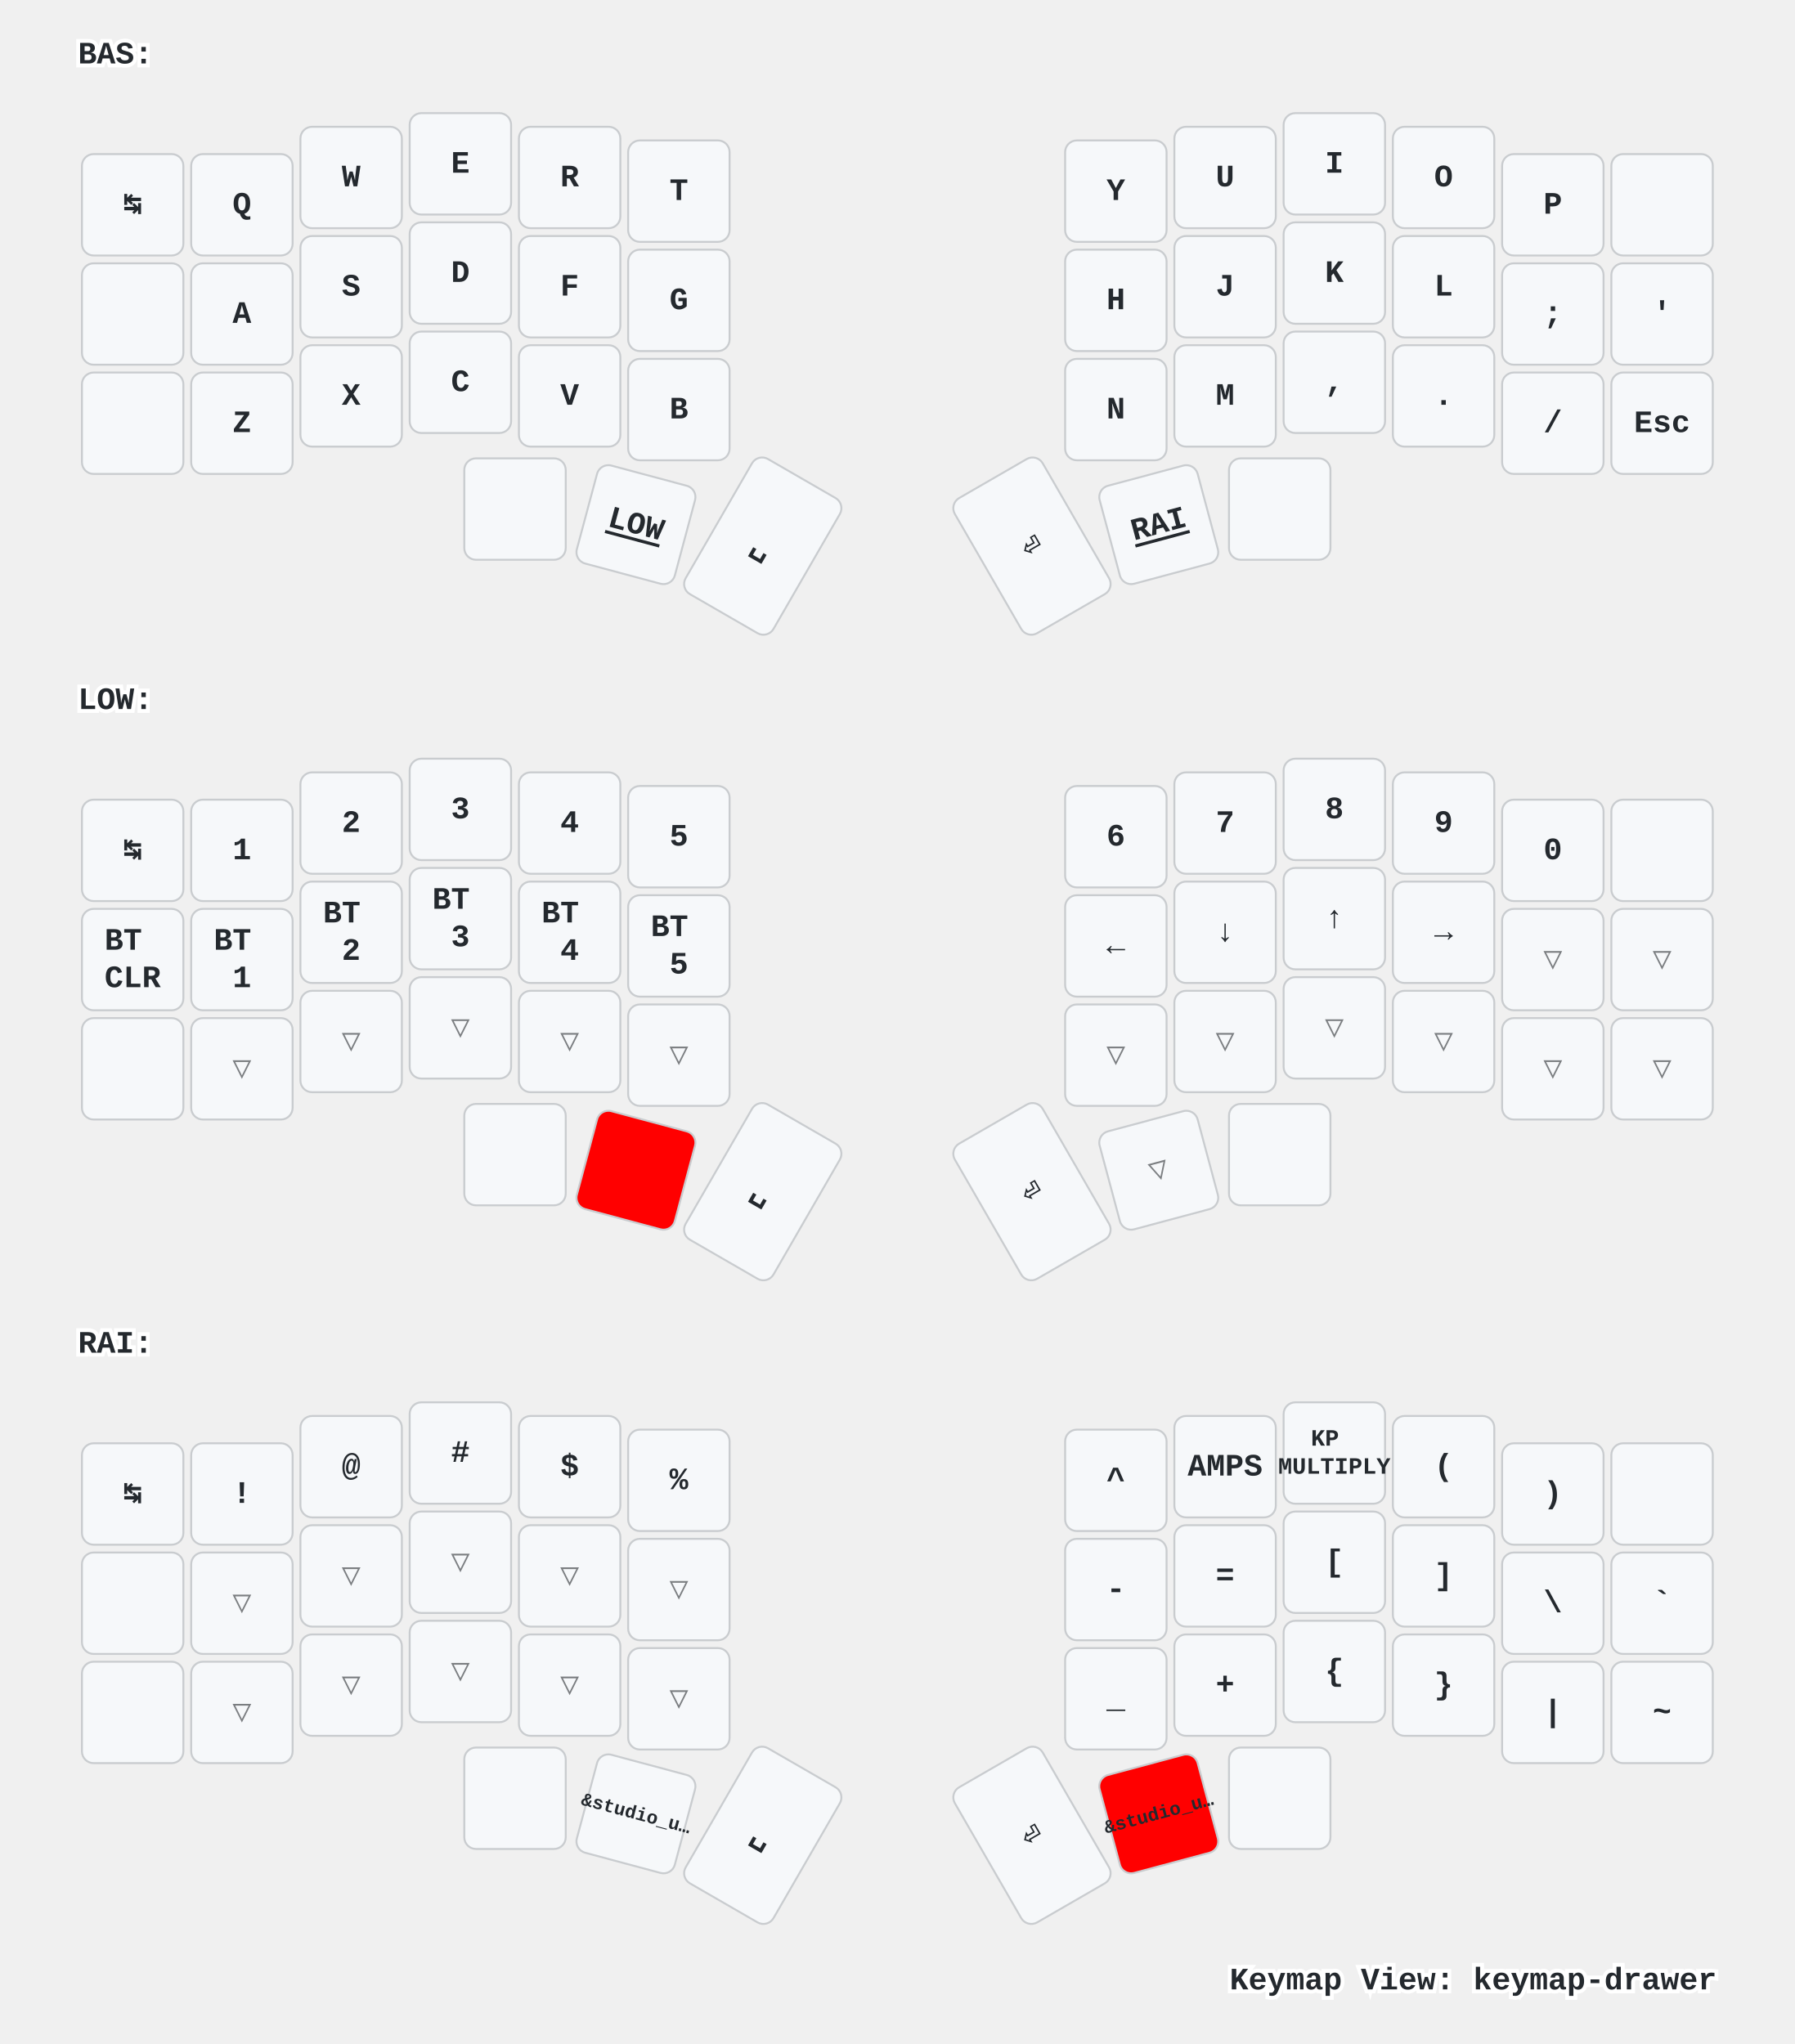
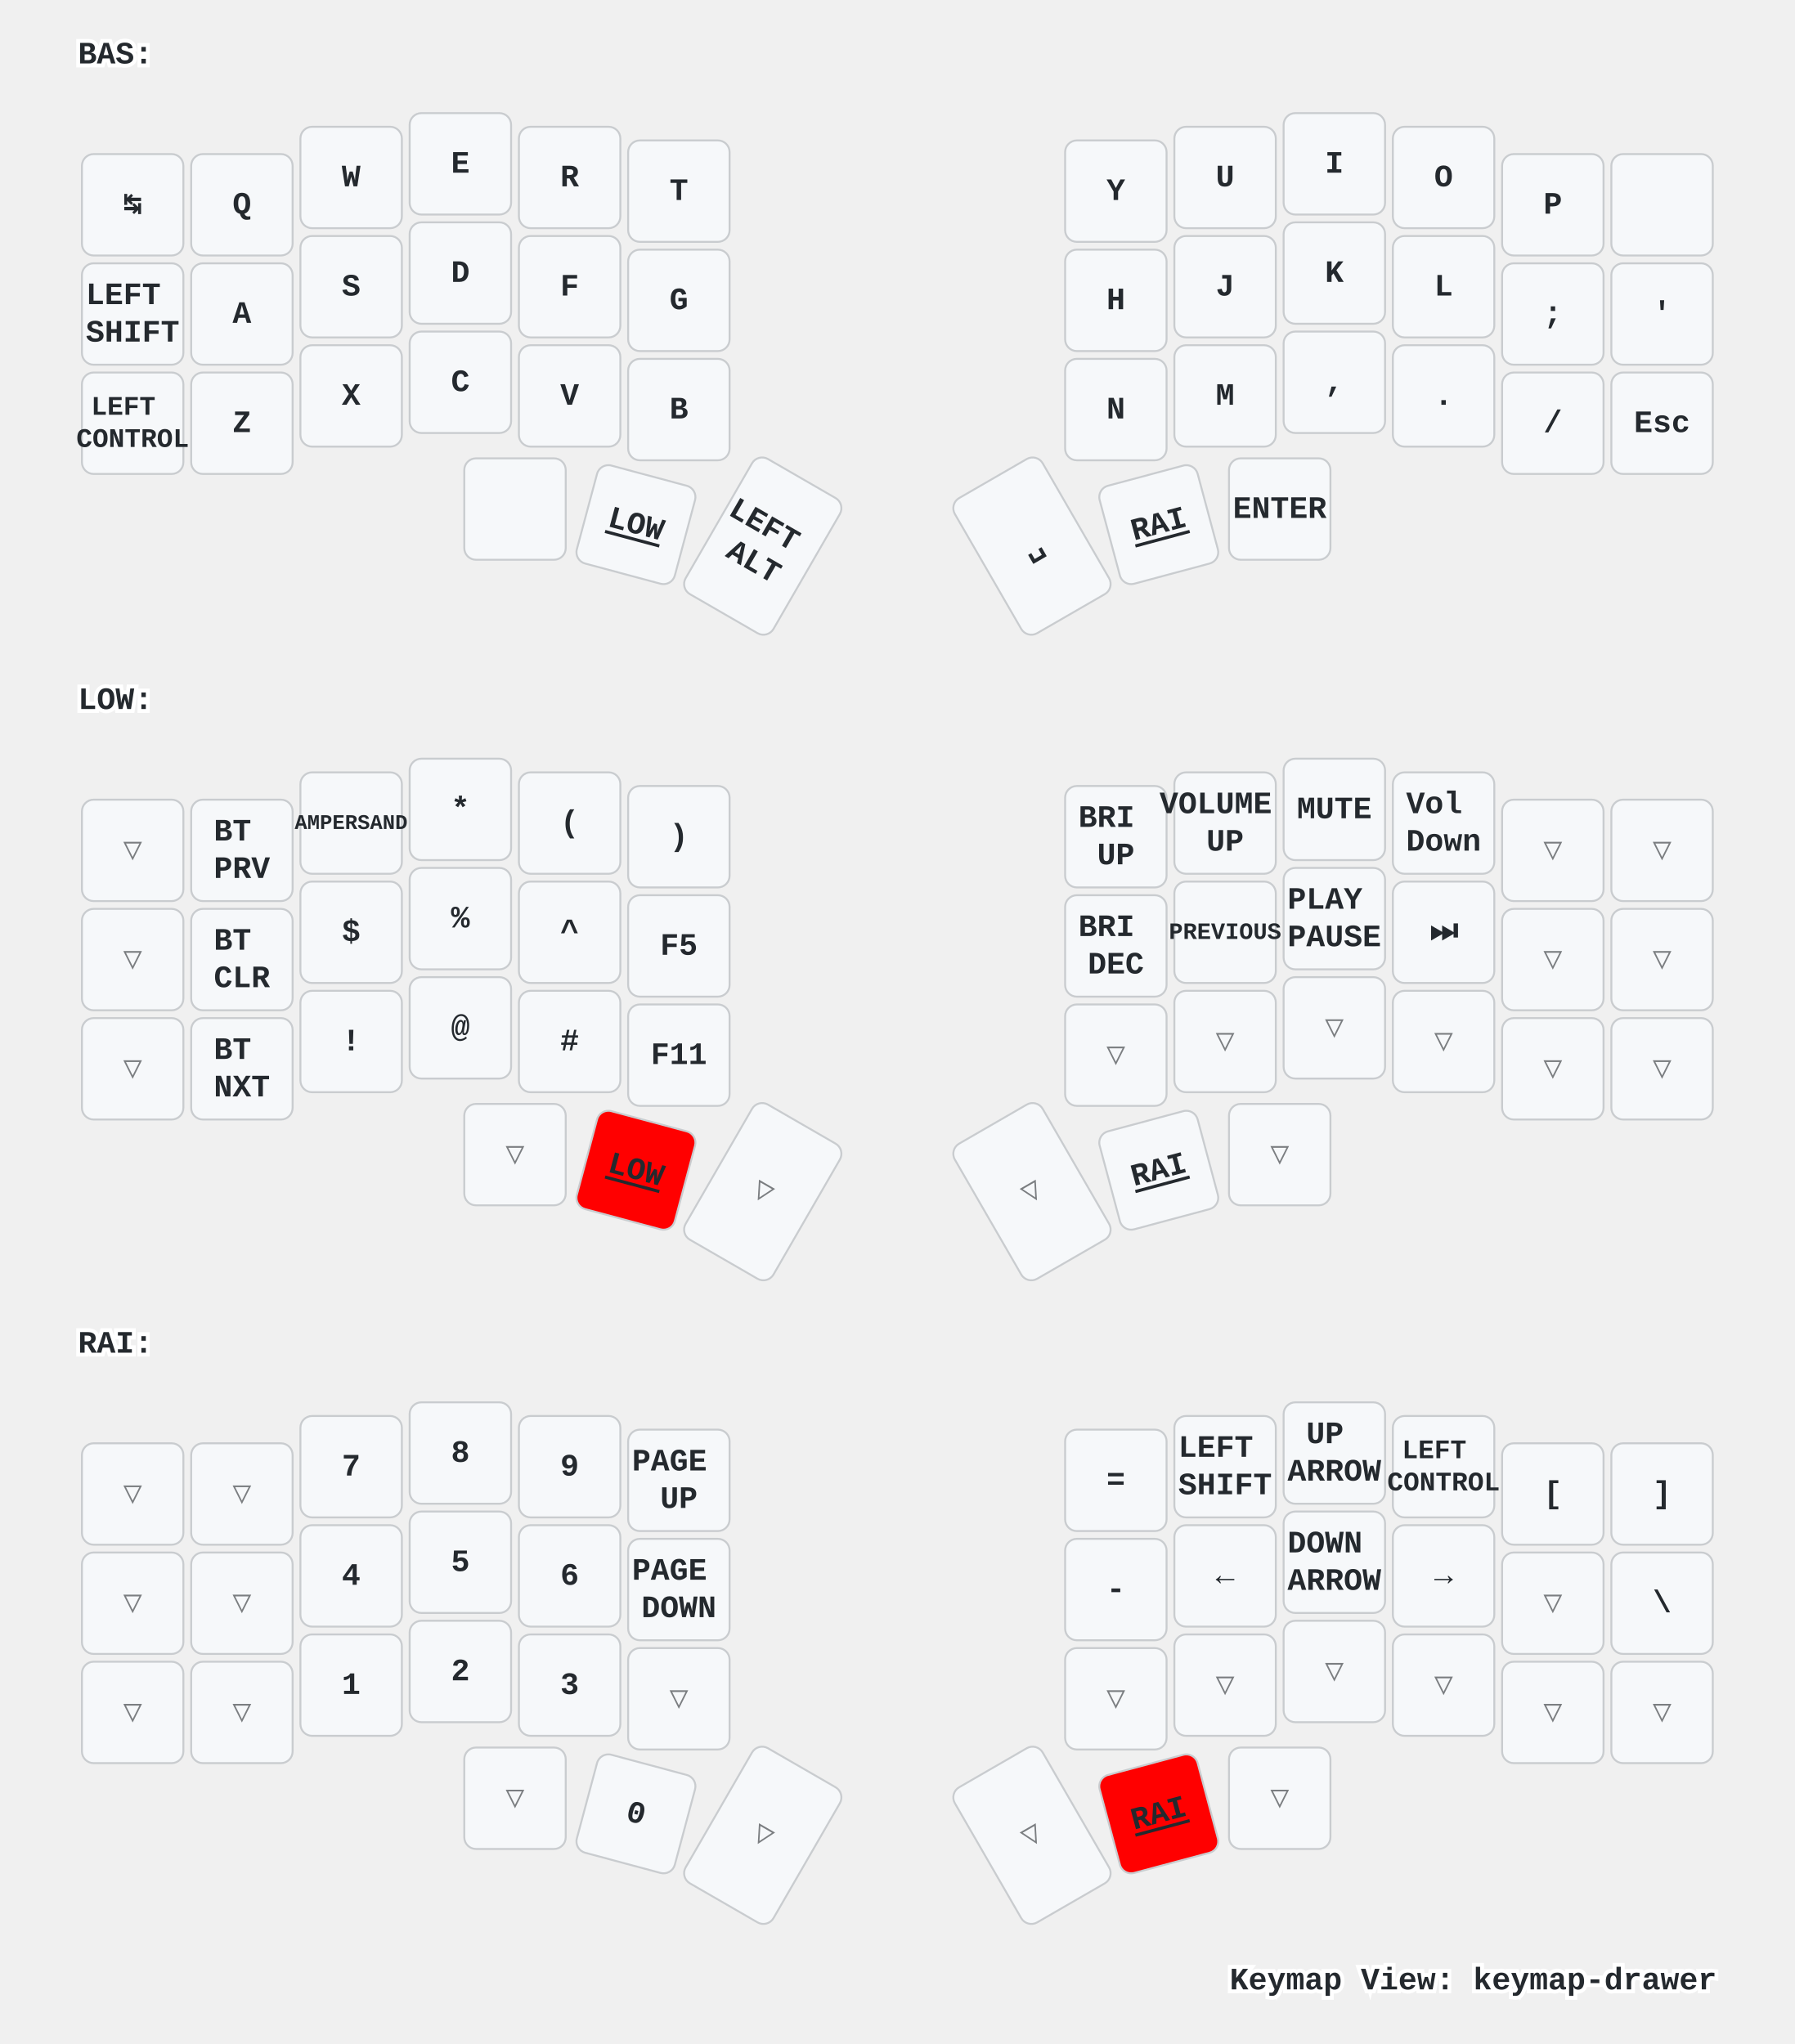
<svg xmlns="http://www.w3.org/2000/svg" xmlns:xlink="http://www.w3.org/1999/xlink" width="920" height="1048" viewBox="0 0 920 1048" class="keymap">
  <defs>/* start glyphs */
<svg id="mdi:apple-keyboard-command">
      <svg id="mdi-apple-keyboard-command" viewBox="0 0 24 24">
        <path d="M6,2A4,4 0 0,1 10,6V8H14V6A4,4 0 0,1 18,2A4,4 0 0,1 22,6A4,4 0 0,1 18,10H16V14H18A4,4 0 0,1 22,18A4,4 0 0,1 18,22A4,4 0 0,1 14,18V16H10V18A4,4 0 0,1 6,22A4,4 0 0,1 2,18A4,4 0 0,1 6,14H8V10H6A4,4 0 0,1 2,6A4,4 0 0,1 6,2M16,18A2,2 0 0,0 18,20A2,2 0 0,0 20,18A2,2 0 0,0 18,16H16V18M14,10H10V14H14V10M6,16A2,2 0 0,0 4,18A2,2 0 0,0 6,20A2,2 0 0,0 8,18V16H6M8,6A2,2 0 0,0 6,4A2,2 0 0,0 4,6A2,2 0 0,0 6,8H8V6M18,8A2,2 0 0,0 20,6A2,2 0 0,0 18,4A2,2 0 0,0 16,6V8H18Z" />
-       </svg>
-     </svg>
-     <svg id="mdi:apple-keyboard-control">
-       <svg id="mdi-apple-keyboard-control" viewBox="0 0 24 24">
-         <path d="M19.78,11.78L18.36,13.19L12,6.83L5.64,13.19L4.22,11.78L12,4L19.78,11.78Z" />
-       </svg>
-     </svg>
-     <svg id="mdi:apple-keyboard-option">
-       <svg id="mdi-apple-keyboard-option" viewBox="0 0 24 24">
-         <path d="M3,4H9.11L16.15,18H21V20H14.88L7.84,6H3V4M14,4H21V6H14V4Z" />
-       </svg>
-     </svg>
-     <svg id="mdi:apple-keyboard-shift">
-       <svg id="mdi-apple-keyboard-shift" viewBox="0 0 24 24">
-         <path d="M15,18V12H17.17L12,6.83L6.83,12H9V18H15M12,4L22,14H17V20H7V14H2L12,4Z" />
      </svg>
    </svg>
    <svg id="mdi:backspace-outline">
      <svg id="mdi-backspace-outline" viewBox="0 0 24 24">
        <path d="M19,15.59L17.59,17L14,13.41L10.41,17L9,15.59L12.59,12L9,8.41L10.41,7L14,10.59L17.59,7L19,8.41L15.41,12L19,15.59M22,3A2,2 0 0,1 24,5V19A2,2 0 0,1 22,21H7C6.31,21 5.77,20.64 5.41,20.11L0,12L5.41,3.88C5.77,3.35 6.31,3 7,3H22M22,5H7L2.28,12L7,19H22V5Z" />
      </svg>
    </svg>
  </defs>/* end glyphs */
<style>/* inherit to force styles through use tags */
svg path {
    fill: inherit;
}

/* font and background color specifications */
svg.keymap {
    font-family: SFMono-Regular,Consolas,Liberation Mono,Menlo,monospace;
    font-size: 14px;
    font-kerning: normal;
    text-rendering: optimizeLegibility;
    fill: #24292e;
}

/* default key styling */
rect.key {
    fill: #f6f8fa;
}

rect.key, rect.combo {
    stroke: #c9cccf;
    stroke-width: 1;
}

/* default key side styling, only used is draw_key_sides is set */
rect.side {
    filter: brightness(90%);
}

/* color accent for combo boxes */
rect.combo, rect.combo-separate {
    fill: #cdf;
}

/* color accent for held keys */
rect.held, rect.combo.held {
    fill: #fdd;
}

/* color accent for ghost (optional) keys */
rect.ghost, rect.combo.ghost {
    stroke-dasharray: 4, 4;
    stroke-width: 2;
}

text {
    text-anchor: middle;
    dominant-baseline: middle;
}

/* styling for layer labels */
text.label {
    font-weight: bold;
    text-anchor: start;
    stroke: white;
    stroke-width: 4;
    paint-order: stroke;
}

/* styling for optional footer */
text.footer {
    text-anchor: end;
    dominant-baseline: auto;
    stroke: white;
    stroke-width: 4;
    paint-order: stroke;
}

/* styling for combo tap, and key non-tap label text */
text.combo, text.hold, text.shifted, text.left, text.right {
    font-size: 11px;
}

text.hold {
    text-anchor: middle;
    dominant-baseline: auto;
}

text.shifted {
    text-anchor: middle;
    dominant-baseline: hanging;
}

text.left {
    text-anchor: start;
}

text.right {
    text-anchor: end;
}

text.layer-activator {
    text-decoration: underline;
}

/* styling for hold/shifted label text in combo box */
text.combo.hold, text.combo.shifted, text.combo.left, text.combo.right {
    font-size: 8px;
}

/* lighter symbol for transparent keys */
text.trans {
    fill: #7b7e81;
}

/* styling for combo dendrons */
path.combo {
    stroke-width: 1;
    stroke: gray;
    fill: none;
}

/* Start Tabler Icons Cleanup */
/* cannot use height/width with glyphs */
.icon-tabler &gt; path {
    fill: inherit;
    stroke: inherit;
    stroke-width: 2;
}
/* hide tabler's default box */
.icon-tabler &gt; path[stroke="none"][fill="none"] {
    visibility: hidden;
}
/* End Tabler Icons Cleanup */

/* For default sytles, see https://github.com/caksoylar/keymap-drawer/blob/main/keymap_drawer/config.py#L85 */

svg.keymap {
  font-family: Ubuntu Mono, Inconsolata, Consolas, Liberation Mono, Menlo, monospace;
  font-size: 16px;
  font-weight: bold;
  text-rendering: optimizeLegibility;
}

/* Color accent for held keys
red = #f00
green = #0f0
blue = #00f
yellow = #ff0
cyan = #0ff
magenta = #f0f
white = #fff
black = #000
grey = #888
light grey = #ccc
#ffc
*/
rect.held, rect.combo.held {
    fill: #f00;
}

/* Technique borrowed and extended from https://github.com/englmaxi/zmk-config/blob/master/keymap-drawer/config.yaml */
.sym_sub_text.tap {
  translate: -5px 2px;
  font-size: 20px;
}
.sym_sub_text.shifted {
  translate: 10px 13px;
  font-size: 10px;
  opacity: 1.0;
}
.combo.sym_sub_text.tap {
  translate: -1px 1px;
}
.combo.sym_sub_text.shifted {
  translate: 7px 5px;
  font-size: 10px;
  opacity: 1.0;
}

/* Toggle */
.toggle.shifted {
  translate: -10px 12px;
}

.toggle.hold {
  translate: 13px -23px;
}

/* Variant for tap-dances */
.tap_dance.tap {
  translate: -7px 0px;
  font-size: 12px;
}
.tap_dance.shifted {
  translate: 7px 17px;
  font-size: 12px;
  opacity: 1.0;
}

/* Variant for symbol next to symbol */
.sym_by_sym.tap {
  translate: -6px 0px;
}
.sym_by_sym.shifted {
  translate: 10px 12px;
  opacity: 1.0;
}

.combo.sym_by_sym.tap {
  translate: -35px 0px;
}
.combo.sym_by_sym.shifted {
  translate: 35px 20px;
  opacity: 1.0;
}

.combo.sym_by_sym.hold {
  visibility: hidden;
}

/* hide hold box for combo sym_by_sym */
.combo.sym_by_sym.hold &gt; path[stroke="none"][fill="none"] {
  visibility: hidden;
}
</style>
  <g transform="translate(40, 0)" class="layer-BAS">
    <text x="0" y="28" class="label" id="BAS">BAS:</text>
    <g transform="translate(0, 56)">
      <g transform="translate(28, 49)" class="key keypos-0">
        <rect rx="6" ry="6" x="-26" y="-26" width="52" height="52" class="key" />
        <text x="0" y="0" class="key tap">↹</text>
      </g>
      <g transform="translate(84, 49)" class="key keypos-1">
        <rect rx="6" ry="6" x="-26" y="-26" width="52" height="52" class="key" />
        <text x="0" y="0" class="key tap">Q</text>
      </g>
      <g transform="translate(140, 35)" class="key keypos-2">
        <rect rx="6" ry="6" x="-26" y="-26" width="52" height="52" class="key" />
        <text x="0" y="0" class="key tap">W</text>
      </g>
      <g transform="translate(196, 28)" class="key keypos-3">
        <rect rx="6" ry="6" x="-26" y="-26" width="52" height="52" class="key" />
        <text x="0" y="0" class="key tap">E</text>
      </g>
      <g transform="translate(252, 35)" class="key keypos-4">
        <rect rx="6" ry="6" x="-26" y="-26" width="52" height="52" class="key" />
        <text x="0" y="0" class="key tap">R</text>
      </g>
      <g transform="translate(308, 42)" class="key keypos-5">
        <rect rx="6" ry="6" x="-26" y="-26" width="52" height="52" class="key" />
        <text x="0" y="0" class="key tap">T</text>
      </g>
      <g transform="translate(532, 42)" class="key keypos-6">
        <rect rx="6" ry="6" x="-26" y="-26" width="52" height="52" class="key" />
        <text x="0" y="0" class="key tap">Y</text>
      </g>
      <g transform="translate(588, 35)" class="key keypos-7">
        <rect rx="6" ry="6" x="-26" y="-26" width="52" height="52" class="key" />
        <text x="0" y="0" class="key tap">U</text>
      </g>
      <g transform="translate(644, 28)" class="key keypos-8">
        <rect rx="6" ry="6" x="-26" y="-26" width="52" height="52" class="key" />
        <text x="0" y="0" class="key tap">I</text>
      </g>
      <g transform="translate(700, 35)" class="key keypos-9">
        <rect rx="6" ry="6" x="-26" y="-26" width="52" height="52" class="key" />
        <text x="0" y="0" class="key tap">O</text>
      </g>
      <g transform="translate(756, 49)" class="key keypos-10">
        <rect rx="6" ry="6" x="-26" y="-26" width="52" height="52" class="key" />
        <text x="0" y="0" class="key tap">P</text>
      </g>
      <g transform="translate(812, 49)" class="key keypos-11">
        <rect rx="6" ry="6" x="-26" y="-26" width="52" height="52" class="key" />
        <use href="#mdi:backspace-outline" xlink:href="#mdi:backspace-outline" x="-9" y="-9" height="18" width="18.0" class="key tap glyph mdi:backspace-outline" />
      </g>
      <g transform="translate(28, 105)" class="key keypos-12">
        <rect rx="6" ry="6" x="-26" y="-26" width="52" height="52" class="key" />
-         <use href="#mdi:apple-keyboard-control" xlink:href="#mdi:apple-keyboard-control" x="-9" y="-9" height="18" width="18.0" class="key tap glyph mdi:apple-keyboard-control" />
+         <text x="0" y="0" class="key tap">
+           <tspan x="0" dy="-0.6em">LEFT</tspan>
+           <tspan x="0" dy="1.2em">SHIFT</tspan>
+         </text>
      </g>
      <g transform="translate(84, 105)" class="key keypos-13">
        <rect rx="6" ry="6" x="-26" y="-26" width="52" height="52" class="key" />
        <text x="0" y="0" class="key tap">A</text>
      </g>
      <g transform="translate(140, 91)" class="key keypos-14">
        <rect rx="6" ry="6" x="-26" y="-26" width="52" height="52" class="key" />
        <text x="0" y="0" class="key tap">S</text>
      </g>
      <g transform="translate(196, 84)" class="key keypos-15">
        <rect rx="6" ry="6" x="-26" y="-26" width="52" height="52" class="key" />
        <text x="0" y="0" class="key tap">D</text>
      </g>
      <g transform="translate(252, 91)" class="key keypos-16">
        <rect rx="6" ry="6" x="-26" y="-26" width="52" height="52" class="key" />
        <text x="0" y="0" class="key tap">F</text>
      </g>
      <g transform="translate(308, 98)" class="key keypos-17">
        <rect rx="6" ry="6" x="-26" y="-26" width="52" height="52" class="key" />
        <text x="0" y="0" class="key tap">G</text>
      </g>
      <g transform="translate(532, 98)" class="key keypos-18">
        <rect rx="6" ry="6" x="-26" y="-26" width="52" height="52" class="key" />
        <text x="0" y="0" class="key tap">H</text>
      </g>
      <g transform="translate(588, 91)" class="key keypos-19">
        <rect rx="6" ry="6" x="-26" y="-26" width="52" height="52" class="key" />
        <text x="0" y="0" class="key tap">J</text>
      </g>
      <g transform="translate(644, 84)" class="key keypos-20">
        <rect rx="6" ry="6" x="-26" y="-26" width="52" height="52" class="key" />
        <text x="0" y="0" class="key tap">K</text>
      </g>
      <g transform="translate(700, 91)" class="key keypos-21">
        <rect rx="6" ry="6" x="-26" y="-26" width="52" height="52" class="key" />
        <text x="0" y="0" class="key tap">L</text>
      </g>
      <g transform="translate(756, 105)" class="key keypos-22">
        <rect rx="6" ry="6" x="-26" y="-26" width="52" height="52" class="key" />
        <text x="0" y="0" class="key tap">;</text>
      </g>
      <g transform="translate(812, 105)" class="key keypos-23">
        <rect rx="6" ry="6" x="-26" y="-26" width="52" height="52" class="key" />
        <text x="0" y="0" class="key tap">'</text>
      </g>
      <g transform="translate(28, 161)" class="key keypos-24">
        <rect rx="6" ry="6" x="-26" y="-26" width="52" height="52" class="key" />
-         <use href="#mdi:apple-keyboard-shift" xlink:href="#mdi:apple-keyboard-shift" x="-9" y="-9" height="18" width="18.0" class="key tap glyph mdi:apple-keyboard-shift" />
+         <text x="0" y="0" class="key tap">
+           <tspan x="0" dy="-0.6em" style="font-size: 86%">LEFT</tspan>
+           <tspan x="0" dy="1.2em" style="font-size: 86%">CONTROL</tspan>
+         </text>
      </g>
      <g transform="translate(84, 161)" class="key keypos-25">
        <rect rx="6" ry="6" x="-26" y="-26" width="52" height="52" class="key" />
        <text x="0" y="0" class="key tap">Z</text>
      </g>
      <g transform="translate(140, 147)" class="key keypos-26">
        <rect rx="6" ry="6" x="-26" y="-26" width="52" height="52" class="key" />
        <text x="0" y="0" class="key tap">X</text>
      </g>
      <g transform="translate(196, 140)" class="key keypos-27">
        <rect rx="6" ry="6" x="-26" y="-26" width="52" height="52" class="key" />
        <text x="0" y="0" class="key tap">C</text>
      </g>
      <g transform="translate(252, 147)" class="key keypos-28">
        <rect rx="6" ry="6" x="-26" y="-26" width="52" height="52" class="key" />
        <text x="0" y="0" class="key tap">V</text>
      </g>
      <g transform="translate(308, 154)" class="key keypos-29">
        <rect rx="6" ry="6" x="-26" y="-26" width="52" height="52" class="key" />
        <text x="0" y="0" class="key tap">B</text>
      </g>
      <g transform="translate(532, 154)" class="key keypos-30">
        <rect rx="6" ry="6" x="-26" y="-26" width="52" height="52" class="key" />
        <text x="0" y="0" class="key tap">N</text>
      </g>
      <g transform="translate(588, 147)" class="key keypos-31">
        <rect rx="6" ry="6" x="-26" y="-26" width="52" height="52" class="key" />
        <text x="0" y="0" class="key tap">M</text>
      </g>
      <g transform="translate(644, 140)" class="key keypos-32">
        <rect rx="6" ry="6" x="-26" y="-26" width="52" height="52" class="key" />
        <text x="0" y="0" class="key tap">,</text>
      </g>
      <g transform="translate(700, 147)" class="key keypos-33">
        <rect rx="6" ry="6" x="-26" y="-26" width="52" height="52" class="key" />
        <text x="0" y="0" class="key tap">.</text>
      </g>
      <g transform="translate(756, 161)" class="key keypos-34">
        <rect rx="6" ry="6" x="-26" y="-26" width="52" height="52" class="key" />
        <text x="0" y="0" class="key tap">/</text>
      </g>
      <g transform="translate(812, 161)" class="key keypos-35">
        <rect rx="6" ry="6" x="-26" y="-26" width="52" height="52" class="key" />
        <text x="0" y="0" class="key tap">Esc</text>
      </g>
      <g transform="translate(224, 205)" class="key keypos-36">
        <rect rx="6" ry="6" x="-26" y="-26" width="52" height="52" class="key" />
        <use href="#mdi:apple-keyboard-command" xlink:href="#mdi:apple-keyboard-command" x="-9" y="-9" height="18" width="18.0" class="key tap glyph mdi:apple-keyboard-command" />
      </g>
      <g transform="translate(286, 213) rotate(15.0)" class="key keypos-37">
        <rect rx="6" ry="6" x="-26" y="-26" width="52" height="52" class="key" />
        <a href="#LOW">
          <text x="0" y="0" class="key tap layer-activator">LOW</text>
        </a>
      </g>
      <g transform="translate(351, 224) rotate(30.0)" class="key keypos-38">
        <rect rx="6" ry="6" x="-26" y="-40" width="52" height="80" class="key" />
-         <text x="0" y="0" class="key tap">␣</text>
+         <text x="0" y="0" class="key tap">
+           <tspan x="0" dy="-0.6em">LEFT</tspan>
+           <tspan x="0" dy="1.2em">ALT</tspan>
+         </text>
      </g>
      <g transform="translate(489, 224) rotate(-30.0)" class="key keypos-39">
        <rect rx="6" ry="6" x="-26" y="-40" width="52" height="80" class="key" />
-         <text x="0" y="0" class="key tap">⏎</text>
+         <text x="0" y="0" class="key tap">␣</text>
      </g>
      <g transform="translate(554, 213) rotate(-15.0)" class="key keypos-40">
        <rect rx="6" ry="6" x="-26" y="-26" width="52" height="52" class="key" />
        <a href="#RAI">
          <text x="0" y="0" class="key tap layer-activator">RAI</text>
        </a>
      </g>
      <g transform="translate(616, 205)" class="key keypos-41">
        <rect rx="6" ry="6" x="-26" y="-26" width="52" height="52" class="key" />
-         <use href="#mdi:apple-keyboard-option" xlink:href="#mdi:apple-keyboard-option" x="-9" y="-9" height="18" width="18.0" class="key tap glyph mdi:apple-keyboard-option" />
+         <text x="0" y="0" class="key tap">ENTER</text>
      </g>
    </g>
  </g>
  <g transform="translate(40, 331)" class="layer-LOW">
    <text x="0" y="28" class="label" id="LOW">LOW:</text>
    <g transform="translate(0, 56)">
-       <g transform="translate(28, 49)" class="key keypos-0">
-         <rect rx="6" ry="6" x="-26" y="-26" width="52" height="52" class="key" />
-         <text x="0" y="0" class="key tap">↹</text>
+       <g transform="translate(28, 49)" class="key trans keypos-0">
+         <rect rx="6" ry="6" x="-26" y="-26" width="52" height="52" class="key trans" />
+         <text x="0" y="0" class="key trans tap">▽</text>
      </g>
      <g transform="translate(84, 49)" class="key keypos-1">
        <rect rx="6" ry="6" x="-26" y="-26" width="52" height="52" class="key" />
-         <text x="0" y="0" class="key tap">1</text>
+         <text x="0" y="0" class="key tap">
+           <tspan x="0" dy="-0.6em">BT</tspan>
+           <tspan x="0" dy="1.2em">PRV</tspan>
+         </text>
      </g>
      <g transform="translate(140, 35)" class="key keypos-2">
        <rect rx="6" ry="6" x="-26" y="-26" width="52" height="52" class="key" />
-         <text x="0" y="0" class="key tap">2</text>
+         <text x="0" y="0" class="key tap">
+           <tspan style="font-size: 67%">AMPERSAND</tspan>
+         </text>
      </g>
      <g transform="translate(196, 28)" class="key keypos-3">
        <rect rx="6" ry="6" x="-26" y="-26" width="52" height="52" class="key" />
-         <text x="0" y="0" class="key tap">3</text>
+         <text x="0" y="0" class="key tap">*</text>
      </g>
      <g transform="translate(252, 35)" class="key keypos-4">
        <rect rx="6" ry="6" x="-26" y="-26" width="52" height="52" class="key" />
-         <text x="0" y="0" class="key tap">4</text>
+         <text x="0" y="0" class="key tap">(</text>
      </g>
      <g transform="translate(308, 42)" class="key keypos-5">
        <rect rx="6" ry="6" x="-26" y="-26" width="52" height="52" class="key" />
-         <text x="0" y="0" class="key tap">5</text>
+         <text x="0" y="0" class="key tap">)</text>
      </g>
      <g transform="translate(532, 42)" class="key keypos-6">
        <rect rx="6" ry="6" x="-26" y="-26" width="52" height="52" class="key" />
-         <text x="0" y="0" class="key tap">6</text>
+         <text x="0" y="0" class="key tap">
+           <tspan x="0" dy="-0.6em">BRI</tspan>
+           <tspan x="0" dy="1.2em">UP</tspan>
+         </text>
      </g>
      <g transform="translate(588, 35)" class="key keypos-7">
        <rect rx="6" ry="6" x="-26" y="-26" width="52" height="52" class="key" />
-         <text x="0" y="0" class="key tap">7</text>
+         <text x="0" y="0" class="key tap">
+           <tspan x="0" dy="-0.6em">VOLUME</tspan>
+           <tspan x="0" dy="1.2em">UP</tspan>
+         </text>
      </g>
      <g transform="translate(644, 28)" class="key keypos-8">
        <rect rx="6" ry="6" x="-26" y="-26" width="52" height="52" class="key" />
-         <text x="0" y="0" class="key tap">8</text>
+         <text x="0" y="0" class="key tap">MUTE</text>
      </g>
      <g transform="translate(700, 35)" class="key keypos-9">
        <rect rx="6" ry="6" x="-26" y="-26" width="52" height="52" class="key" />
-         <text x="0" y="0" class="key tap">9</text>
-       </g>
-       <g transform="translate(756, 49)" class="key keypos-10">
-         <rect rx="6" ry="6" x="-26" y="-26" width="52" height="52" class="key" />
-         <text x="0" y="0" class="key tap">0</text>
-       </g>
-       <g transform="translate(812, 49)" class="key keypos-11">
-         <rect rx="6" ry="6" x="-26" y="-26" width="52" height="52" class="key" />
-         <use href="#mdi:backspace-outline" xlink:href="#mdi:backspace-outline" x="-9" y="-9" height="18" width="18.0" class="key tap glyph mdi:backspace-outline" />
-       </g>
-       <g transform="translate(28, 105)" class="key keypos-12">
+         <text x="0" y="0" class="key tap">
+           <tspan x="0" dy="-0.6em">Vol</tspan>
+           <tspan x="0" dy="1.2em">Down</tspan>
+         </text>
+       </g>
+       <g transform="translate(756, 49)" class="key trans keypos-10">
+         <rect rx="6" ry="6" x="-26" y="-26" width="52" height="52" class="key trans" />
+         <text x="0" y="0" class="key trans tap">▽</text>
+       </g>
+       <g transform="translate(812, 49)" class="key trans keypos-11">
+         <rect rx="6" ry="6" x="-26" y="-26" width="52" height="52" class="key trans" />
+         <text x="0" y="0" class="key trans tap">▽</text>
+       </g>
+       <g transform="translate(28, 105)" class="key trans keypos-12">
+         <rect rx="6" ry="6" x="-26" y="-26" width="52" height="52" class="key trans" />
+         <text x="0" y="0" class="key trans tap">▽</text>
+       </g>
+       <g transform="translate(84, 105)" class="key keypos-13">
        <rect rx="6" ry="6" x="-26" y="-26" width="52" height="52" class="key" />
        <text x="0" y="0" class="key tap">
          <tspan x="0" dy="-0.6em">BT</tspan>
          <tspan x="0" dy="1.2em">CLR</tspan>
        </text>
      </g>
-       <g transform="translate(84, 105)" class="key keypos-13">
+       <g transform="translate(140, 91)" class="key keypos-14">
+         <rect rx="6" ry="6" x="-26" y="-26" width="52" height="52" class="key" />
+         <text x="0" y="0" class="key tap">$</text>
+       </g>
+       <g transform="translate(196, 84)" class="key keypos-15">
+         <rect rx="6" ry="6" x="-26" y="-26" width="52" height="52" class="key" />
+         <text x="0" y="0" class="key tap">%</text>
+       </g>
+       <g transform="translate(252, 91)" class="key keypos-16">
+         <rect rx="6" ry="6" x="-26" y="-26" width="52" height="52" class="key" />
+         <text x="0" y="0" class="key tap">^</text>
+       </g>
+       <g transform="translate(308, 98)" class="key keypos-17">
+         <rect rx="6" ry="6" x="-26" y="-26" width="52" height="52" class="key" />
+         <text x="0" y="0" class="key tap">F5</text>
+       </g>
+       <g transform="translate(532, 98)" class="key keypos-18">
+         <rect rx="6" ry="6" x="-26" y="-26" width="52" height="52" class="key" />
+         <text x="0" y="0" class="key tap">
+           <tspan x="0" dy="-0.6em">BRI</tspan>
+           <tspan x="0" dy="1.2em">DEC</tspan>
+         </text>
+       </g>
+       <g transform="translate(588, 91)" class="key keypos-19">
+         <rect rx="6" ry="6" x="-26" y="-26" width="52" height="52" class="key" />
+         <text x="0" y="0" class="key tap">
+           <tspan style="font-size: 75%">PREVIOUS</tspan>
+         </text>
+       </g>
+       <g transform="translate(644, 84)" class="key keypos-20">
+         <rect rx="6" ry="6" x="-26" y="-26" width="52" height="52" class="key" />
+         <text x="0" y="0" class="key tap">
+           <tspan x="0" dy="-0.6em">PLAY</tspan>
+           <tspan x="0" dy="1.2em">PAUSE</tspan>
+         </text>
+       </g>
+       <g transform="translate(700, 91)" class="key keypos-21">
+         <rect rx="6" ry="6" x="-26" y="-26" width="52" height="52" class="key" />
+         <text x="0" y="0" class="key tap">⏭️</text>
+       </g>
+       <g transform="translate(756, 105)" class="key trans keypos-22">
+         <rect rx="6" ry="6" x="-26" y="-26" width="52" height="52" class="key trans" />
+         <text x="0" y="0" class="key trans tap">▽</text>
+       </g>
+       <g transform="translate(812, 105)" class="key trans keypos-23">
+         <rect rx="6" ry="6" x="-26" y="-26" width="52" height="52" class="key trans" />
+         <text x="0" y="0" class="key trans tap">▽</text>
+       </g>
+       <g transform="translate(28, 161)" class="key trans keypos-24">
+         <rect rx="6" ry="6" x="-26" y="-26" width="52" height="52" class="key trans" />
+         <text x="0" y="0" class="key trans tap">▽</text>
+       </g>
+       <g transform="translate(84, 161)" class="key keypos-25">
        <rect rx="6" ry="6" x="-26" y="-26" width="52" height="52" class="key" />
        <text x="0" y="0" class="key tap">
          <tspan x="0" dy="-0.6em">BT</tspan>
-           <tspan x="0" dy="1.2em">1</tspan>
-         </text>
-       </g>
-       <g transform="translate(140, 91)" class="key keypos-14">
-         <rect rx="6" ry="6" x="-26" y="-26" width="52" height="52" class="key" />
-         <text x="0" y="0" class="key tap">
-           <tspan x="0" dy="-0.6em">BT</tspan>
-           <tspan x="0" dy="1.2em">2</tspan>
-         </text>
-       </g>
-       <g transform="translate(196, 84)" class="key keypos-15">
-         <rect rx="6" ry="6" x="-26" y="-26" width="52" height="52" class="key" />
-         <text x="0" y="0" class="key tap">
-           <tspan x="0" dy="-0.6em">BT</tspan>
-           <tspan x="0" dy="1.2em">3</tspan>
-         </text>
-       </g>
-       <g transform="translate(252, 91)" class="key keypos-16">
-         <rect rx="6" ry="6" x="-26" y="-26" width="52" height="52" class="key" />
-         <text x="0" y="0" class="key tap">
-           <tspan x="0" dy="-0.6em">BT</tspan>
-           <tspan x="0" dy="1.2em">4</tspan>
-         </text>
-       </g>
-       <g transform="translate(308, 98)" class="key keypos-17">
-         <rect rx="6" ry="6" x="-26" y="-26" width="52" height="52" class="key" />
-         <text x="0" y="0" class="key tap">
-           <tspan x="0" dy="-0.6em">BT</tspan>
-           <tspan x="0" dy="1.2em">5</tspan>
-         </text>
-       </g>
-       <g transform="translate(532, 98)" class="key keypos-18">
-         <rect rx="6" ry="6" x="-26" y="-26" width="52" height="52" class="key" />
-         <text x="0" y="0" class="key tap">←</text>
-       </g>
-       <g transform="translate(588, 91)" class="key keypos-19">
-         <rect rx="6" ry="6" x="-26" y="-26" width="52" height="52" class="key" />
-         <text x="0" y="0" class="key tap">↓</text>
-       </g>
-       <g transform="translate(644, 84)" class="key keypos-20">
-         <rect rx="6" ry="6" x="-26" y="-26" width="52" height="52" class="key" />
-         <text x="0" y="0" class="key tap">↑</text>
-       </g>
-       <g transform="translate(700, 91)" class="key keypos-21">
-         <rect rx="6" ry="6" x="-26" y="-26" width="52" height="52" class="key" />
-         <text x="0" y="0" class="key tap">→</text>
-       </g>
-       <g transform="translate(756, 105)" class="key trans keypos-22">
-         <rect rx="6" ry="6" x="-26" y="-26" width="52" height="52" class="key trans" />
-         <text x="0" y="0" class="key trans tap">▽</text>
-       </g>
-       <g transform="translate(812, 105)" class="key trans keypos-23">
-         <rect rx="6" ry="6" x="-26" y="-26" width="52" height="52" class="key trans" />
-         <text x="0" y="0" class="key trans tap">▽</text>
-       </g>
-       <g transform="translate(28, 161)" class="key keypos-24">
-         <rect rx="6" ry="6" x="-26" y="-26" width="52" height="52" class="key" />
-         <use href="#mdi:apple-keyboard-shift" xlink:href="#mdi:apple-keyboard-shift" x="-9" y="-9" height="18" width="18.0" class="key tap glyph mdi:apple-keyboard-shift" />
-       </g>
-       <g transform="translate(84, 161)" class="key trans keypos-25">
-         <rect rx="6" ry="6" x="-26" y="-26" width="52" height="52" class="key trans" />
-         <text x="0" y="0" class="key trans tap">▽</text>
-       </g>
-       <g transform="translate(140, 147)" class="key trans keypos-26">
-         <rect rx="6" ry="6" x="-26" y="-26" width="52" height="52" class="key trans" />
-         <text x="0" y="0" class="key trans tap">▽</text>
-       </g>
-       <g transform="translate(196, 140)" class="key trans keypos-27">
-         <rect rx="6" ry="6" x="-26" y="-26" width="52" height="52" class="key trans" />
-         <text x="0" y="0" class="key trans tap">▽</text>
-       </g>
-       <g transform="translate(252, 147)" class="key trans keypos-28">
-         <rect rx="6" ry="6" x="-26" y="-26" width="52" height="52" class="key trans" />
-         <text x="0" y="0" class="key trans tap">▽</text>
-       </g>
-       <g transform="translate(308, 154)" class="key trans keypos-29">
-         <rect rx="6" ry="6" x="-26" y="-26" width="52" height="52" class="key trans" />
-         <text x="0" y="0" class="key trans tap">▽</text>
+           <tspan x="0" dy="1.2em">NXT</tspan>
+         </text>
+       </g>
+       <g transform="translate(140, 147)" class="key keypos-26">
+         <rect rx="6" ry="6" x="-26" y="-26" width="52" height="52" class="key" />
+         <text x="0" y="0" class="key tap">!</text>
+       </g>
+       <g transform="translate(196, 140)" class="key keypos-27">
+         <rect rx="6" ry="6" x="-26" y="-26" width="52" height="52" class="key" />
+         <text x="0" y="0" class="key tap">@</text>
+       </g>
+       <g transform="translate(252, 147)" class="key keypos-28">
+         <rect rx="6" ry="6" x="-26" y="-26" width="52" height="52" class="key" />
+         <text x="0" y="0" class="key tap">#</text>
+       </g>
+       <g transform="translate(308, 154)" class="key keypos-29">
+         <rect rx="6" ry="6" x="-26" y="-26" width="52" height="52" class="key" />
+         <text x="0" y="0" class="key tap">F11</text>
      </g>
      <g transform="translate(532, 154)" class="key trans keypos-30">
        <rect rx="6" ry="6" x="-26" y="-26" width="52" height="52" class="key trans" />
        <text x="0" y="0" class="key trans tap">▽</text>
      </g>
      <g transform="translate(588, 147)" class="key trans keypos-31">
        <rect rx="6" ry="6" x="-26" y="-26" width="52" height="52" class="key trans" />
        <text x="0" y="0" class="key trans tap">▽</text>
      </g>
      <g transform="translate(644, 140)" class="key trans keypos-32">
        <rect rx="6" ry="6" x="-26" y="-26" width="52" height="52" class="key trans" />
        <text x="0" y="0" class="key trans tap">▽</text>
      </g>
      <g transform="translate(700, 147)" class="key trans keypos-33">
        <rect rx="6" ry="6" x="-26" y="-26" width="52" height="52" class="key trans" />
        <text x="0" y="0" class="key trans tap">▽</text>
      </g>
      <g transform="translate(756, 161)" class="key trans keypos-34">
        <rect rx="6" ry="6" x="-26" y="-26" width="52" height="52" class="key trans" />
        <text x="0" y="0" class="key trans tap">▽</text>
      </g>
      <g transform="translate(812, 161)" class="key trans keypos-35">
        <rect rx="6" ry="6" x="-26" y="-26" width="52" height="52" class="key trans" />
        <text x="0" y="0" class="key trans tap">▽</text>
      </g>
-       <g transform="translate(224, 205)" class="key keypos-36">
-         <rect rx="6" ry="6" x="-26" y="-26" width="52" height="52" class="key" />
-         <use href="#mdi:apple-keyboard-command" xlink:href="#mdi:apple-keyboard-command" x="-9" y="-9" height="18" width="18.0" class="key tap glyph mdi:apple-keyboard-command" />
+       <g transform="translate(224, 205)" class="key trans keypos-36">
+         <rect rx="6" ry="6" x="-26" y="-26" width="52" height="52" class="key trans" />
+         <text x="0" y="0" class="key trans tap">▽</text>
      </g>
      <g transform="translate(286, 213) rotate(15.0)" class="key held keypos-37">
        <rect rx="6" ry="6" x="-26" y="-26" width="52" height="52" class="key held" />
-       </g>
-       <g transform="translate(351, 224) rotate(30.0)" class="key keypos-38">
-         <rect rx="6" ry="6" x="-26" y="-40" width="52" height="80" class="key" />
-         <text x="0" y="0" class="key tap">␣</text>
-       </g>
-       <g transform="translate(489, 224) rotate(-30.0)" class="key keypos-39">
-         <rect rx="6" ry="6" x="-26" y="-40" width="52" height="80" class="key" />
-         <text x="0" y="0" class="key tap">⏎</text>
-       </g>
-       <g transform="translate(554, 213) rotate(-15.0)" class="key trans keypos-40">
-         <rect rx="6" ry="6" x="-26" y="-26" width="52" height="52" class="key trans" />
-         <text x="0" y="0" class="key trans tap">▽</text>
-       </g>
-       <g transform="translate(616, 205)" class="key keypos-41">
-         <rect rx="6" ry="6" x="-26" y="-26" width="52" height="52" class="key" />
-         <use href="#mdi:apple-keyboard-option" xlink:href="#mdi:apple-keyboard-option" x="-9" y="-9" height="18" width="18.0" class="key tap glyph mdi:apple-keyboard-option" />
+         <a href="#LOW">
+           <text x="0" y="0" class="key held tap layer-activator">LOW</text>
+         </a>
+       </g>
+       <g transform="translate(351, 224) rotate(30.0)" class="key trans keypos-38">
+         <rect rx="6" ry="6" x="-26" y="-40" width="52" height="80" class="key trans" />
+         <text x="0" y="0" class="key trans tap">▽</text>
+       </g>
+       <g transform="translate(489, 224) rotate(-30.0)" class="key trans keypos-39">
+         <rect rx="6" ry="6" x="-26" y="-40" width="52" height="80" class="key trans" />
+         <text x="0" y="0" class="key trans tap">▽</text>
+       </g>
+       <g transform="translate(554, 213) rotate(-15.0)" class="key keypos-40">
+         <rect rx="6" ry="6" x="-26" y="-26" width="52" height="52" class="key" />
+         <a href="#RAI">
+           <text x="0" y="0" class="key tap layer-activator">RAI</text>
+         </a>
+       </g>
+       <g transform="translate(616, 205)" class="key trans keypos-41">
+         <rect rx="6" ry="6" x="-26" y="-26" width="52" height="52" class="key trans" />
+         <text x="0" y="0" class="key trans tap">▽</text>
      </g>
    </g>
  </g>
  <g transform="translate(40, 661)" class="layer-RAI">
    <text x="0" y="28" class="label" id="RAI">RAI:</text>
    <g transform="translate(0, 56)">
-       <g transform="translate(28, 49)" class="key keypos-0">
-         <rect rx="6" ry="6" x="-26" y="-26" width="52" height="52" class="key" />
-         <text x="0" y="0" class="key tap">↹</text>
-       </g>
-       <g transform="translate(84, 49)" class="key keypos-1">
-         <rect rx="6" ry="6" x="-26" y="-26" width="52" height="52" class="key" />
-         <text x="0" y="0" class="key tap">!</text>
+       <g transform="translate(28, 49)" class="key trans keypos-0">
+         <rect rx="6" ry="6" x="-26" y="-26" width="52" height="52" class="key trans" />
+         <text x="0" y="0" class="key trans tap">▽</text>
+       </g>
+       <g transform="translate(84, 49)" class="key trans keypos-1">
+         <rect rx="6" ry="6" x="-26" y="-26" width="52" height="52" class="key trans" />
+         <text x="0" y="0" class="key trans tap">▽</text>
      </g>
      <g transform="translate(140, 35)" class="key keypos-2">
        <rect rx="6" ry="6" x="-26" y="-26" width="52" height="52" class="key" />
-         <text x="0" y="0" class="key tap">@</text>
+         <text x="0" y="0" class="key tap">7</text>
      </g>
      <g transform="translate(196, 28)" class="key keypos-3">
        <rect rx="6" ry="6" x="-26" y="-26" width="52" height="52" class="key" />
-         <text x="0" y="0" class="key tap">#</text>
+         <text x="0" y="0" class="key tap">8</text>
      </g>
      <g transform="translate(252, 35)" class="key keypos-4">
        <rect rx="6" ry="6" x="-26" y="-26" width="52" height="52" class="key" />
-         <text x="0" y="0" class="key tap">$</text>
+         <text x="0" y="0" class="key tap">9</text>
      </g>
      <g transform="translate(308, 42)" class="key keypos-5">
        <rect rx="6" ry="6" x="-26" y="-26" width="52" height="52" class="key" />
-         <text x="0" y="0" class="key tap">%</text>
+         <text x="0" y="0" class="key tap">
+           <tspan x="0" dy="-0.6em">PAGE</tspan>
+           <tspan x="0" dy="1.2em">UP</tspan>
+         </text>
      </g>
      <g transform="translate(532, 42)" class="key keypos-6">
        <rect rx="6" ry="6" x="-26" y="-26" width="52" height="52" class="key" />
-         <text x="0" y="0" class="key tap">^</text>
+         <text x="0" y="0" class="key tap">=</text>
      </g>
      <g transform="translate(588, 35)" class="key keypos-7">
        <rect rx="6" ry="6" x="-26" y="-26" width="52" height="52" class="key" />
-         <text x="0" y="0" class="key tap">AMPS</text>
+         <text x="0" y="0" class="key tap">
+           <tspan x="0" dy="-0.6em">LEFT</tspan>
+           <tspan x="0" dy="1.2em">SHIFT</tspan>
+         </text>
      </g>
      <g transform="translate(644, 28)" class="key keypos-8">
        <rect rx="6" ry="6" x="-26" y="-26" width="52" height="52" class="key" />
        <text x="0" y="0" class="key tap">
-           <tspan x="0" dy="-0.6em" style="font-size: 75%">KP</tspan>
-           <tspan x="0" dy="1.2em" style="font-size: 75%">MULTIPLY</tspan>
+           <tspan x="0" dy="-0.6em">UP</tspan>
+           <tspan x="0" dy="1.2em">ARROW</tspan>
        </text>
      </g>
      <g transform="translate(700, 35)" class="key keypos-9">
        <rect rx="6" ry="6" x="-26" y="-26" width="52" height="52" class="key" />
-         <text x="0" y="0" class="key tap">(</text>
+         <text x="0" y="0" class="key tap">
+           <tspan x="0" dy="-0.6em" style="font-size: 86%">LEFT</tspan>
+           <tspan x="0" dy="1.2em" style="font-size: 86%">CONTROL</tspan>
+         </text>
      </g>
      <g transform="translate(756, 49)" class="key keypos-10">
        <rect rx="6" ry="6" x="-26" y="-26" width="52" height="52" class="key" />
-         <text x="0" y="0" class="key tap">)</text>
+         <text x="0" y="0" class="key tap">[</text>
      </g>
      <g transform="translate(812, 49)" class="key keypos-11">
        <rect rx="6" ry="6" x="-26" y="-26" width="52" height="52" class="key" />
-         <use href="#mdi:backspace-outline" xlink:href="#mdi:backspace-outline" x="-9" y="-9" height="18" width="18.0" class="key tap glyph mdi:backspace-outline" />
-       </g>
-       <g transform="translate(28, 105)" class="key keypos-12">
-         <rect rx="6" ry="6" x="-26" y="-26" width="52" height="52" class="key" />
-         <use href="#mdi:apple-keyboard-control" xlink:href="#mdi:apple-keyboard-control" x="-9" y="-9" height="18" width="18.0" class="key tap glyph mdi:apple-keyboard-control" />
+         <text x="0" y="0" class="key tap">]</text>
+       </g>
+       <g transform="translate(28, 105)" class="key trans keypos-12">
+         <rect rx="6" ry="6" x="-26" y="-26" width="52" height="52" class="key trans" />
+         <text x="0" y="0" class="key trans tap">▽</text>
      </g>
      <g transform="translate(84, 105)" class="key trans keypos-13">
        <rect rx="6" ry="6" x="-26" y="-26" width="52" height="52" class="key trans" />
        <text x="0" y="0" class="key trans tap">▽</text>
      </g>
-       <g transform="translate(140, 91)" class="key trans keypos-14">
-         <rect rx="6" ry="6" x="-26" y="-26" width="52" height="52" class="key trans" />
-         <text x="0" y="0" class="key trans tap">▽</text>
-       </g>
-       <g transform="translate(196, 84)" class="key trans keypos-15">
-         <rect rx="6" ry="6" x="-26" y="-26" width="52" height="52" class="key trans" />
-         <text x="0" y="0" class="key trans tap">▽</text>
-       </g>
-       <g transform="translate(252, 91)" class="key trans keypos-16">
-         <rect rx="6" ry="6" x="-26" y="-26" width="52" height="52" class="key trans" />
-         <text x="0" y="0" class="key trans tap">▽</text>
-       </g>
-       <g transform="translate(308, 98)" class="key trans keypos-17">
-         <rect rx="6" ry="6" x="-26" y="-26" width="52" height="52" class="key trans" />
-         <text x="0" y="0" class="key trans tap">▽</text>
+       <g transform="translate(140, 91)" class="key keypos-14">
+         <rect rx="6" ry="6" x="-26" y="-26" width="52" height="52" class="key" />
+         <text x="0" y="0" class="key tap">4</text>
+       </g>
+       <g transform="translate(196, 84)" class="key keypos-15">
+         <rect rx="6" ry="6" x="-26" y="-26" width="52" height="52" class="key" />
+         <text x="0" y="0" class="key tap">5</text>
+       </g>
+       <g transform="translate(252, 91)" class="key keypos-16">
+         <rect rx="6" ry="6" x="-26" y="-26" width="52" height="52" class="key" />
+         <text x="0" y="0" class="key tap">6</text>
+       </g>
+       <g transform="translate(308, 98)" class="key keypos-17">
+         <rect rx="6" ry="6" x="-26" y="-26" width="52" height="52" class="key" />
+         <text x="0" y="0" class="key tap">
+           <tspan x="0" dy="-0.6em">PAGE</tspan>
+           <tspan x="0" dy="1.2em">DOWN</tspan>
+         </text>
      </g>
      <g transform="translate(532, 98)" class="key keypos-18">
        <rect rx="6" ry="6" x="-26" y="-26" width="52" height="52" class="key" />
        <text x="0" y="0" class="key tap">-</text>
      </g>
      <g transform="translate(588, 91)" class="key keypos-19">
        <rect rx="6" ry="6" x="-26" y="-26" width="52" height="52" class="key" />
-         <text x="0" y="0" class="key tap">=</text>
+         <text x="0" y="0" class="key tap">←</text>
      </g>
      <g transform="translate(644, 84)" class="key keypos-20">
        <rect rx="6" ry="6" x="-26" y="-26" width="52" height="52" class="key" />
-         <text x="0" y="0" class="key tap">[</text>
+         <text x="0" y="0" class="key tap">
+           <tspan x="0" dy="-0.6em">DOWN</tspan>
+           <tspan x="0" dy="1.2em">ARROW</tspan>
+         </text>
      </g>
      <g transform="translate(700, 91)" class="key keypos-21">
        <rect rx="6" ry="6" x="-26" y="-26" width="52" height="52" class="key" />
-         <text x="0" y="0" class="key tap">]</text>
-       </g>
-       <g transform="translate(756, 105)" class="key keypos-22">
+         <text x="0" y="0" class="key tap">→</text>
+       </g>
+       <g transform="translate(756, 105)" class="key trans keypos-22">
+         <rect rx="6" ry="6" x="-26" y="-26" width="52" height="52" class="key trans" />
+         <text x="0" y="0" class="key trans tap">▽</text>
+       </g>
+       <g transform="translate(812, 105)" class="key keypos-23">
        <rect rx="6" ry="6" x="-26" y="-26" width="52" height="52" class="key" />
        <text x="0" y="0" class="key tap">\</text>
      </g>
-       <g transform="translate(812, 105)" class="key keypos-23">
-         <rect rx="6" ry="6" x="-26" y="-26" width="52" height="52" class="key" />
-         <text x="0" y="0" class="key tap">`</text>
-       </g>
-       <g transform="translate(28, 161)" class="key keypos-24">
-         <rect rx="6" ry="6" x="-26" y="-26" width="52" height="52" class="key" />
-         <use href="#mdi:apple-keyboard-shift" xlink:href="#mdi:apple-keyboard-shift" x="-9" y="-9" height="18" width="18.0" class="key tap glyph mdi:apple-keyboard-shift" />
+       <g transform="translate(28, 161)" class="key trans keypos-24">
+         <rect rx="6" ry="6" x="-26" y="-26" width="52" height="52" class="key trans" />
+         <text x="0" y="0" class="key trans tap">▽</text>
      </g>
      <g transform="translate(84, 161)" class="key trans keypos-25">
        <rect rx="6" ry="6" x="-26" y="-26" width="52" height="52" class="key trans" />
        <text x="0" y="0" class="key trans tap">▽</text>
      </g>
-       <g transform="translate(140, 147)" class="key trans keypos-26">
-         <rect rx="6" ry="6" x="-26" y="-26" width="52" height="52" class="key trans" />
-         <text x="0" y="0" class="key trans tap">▽</text>
-       </g>
-       <g transform="translate(196, 140)" class="key trans keypos-27">
-         <rect rx="6" ry="6" x="-26" y="-26" width="52" height="52" class="key trans" />
-         <text x="0" y="0" class="key trans tap">▽</text>
-       </g>
-       <g transform="translate(252, 147)" class="key trans keypos-28">
-         <rect rx="6" ry="6" x="-26" y="-26" width="52" height="52" class="key trans" />
-         <text x="0" y="0" class="key trans tap">▽</text>
+       <g transform="translate(140, 147)" class="key keypos-26">
+         <rect rx="6" ry="6" x="-26" y="-26" width="52" height="52" class="key" />
+         <text x="0" y="0" class="key tap">1</text>
+       </g>
+       <g transform="translate(196, 140)" class="key keypos-27">
+         <rect rx="6" ry="6" x="-26" y="-26" width="52" height="52" class="key" />
+         <text x="0" y="0" class="key tap">2</text>
+       </g>
+       <g transform="translate(252, 147)" class="key keypos-28">
+         <rect rx="6" ry="6" x="-26" y="-26" width="52" height="52" class="key" />
+         <text x="0" y="0" class="key tap">3</text>
      </g>
      <g transform="translate(308, 154)" class="key trans keypos-29">
        <rect rx="6" ry="6" x="-26" y="-26" width="52" height="52" class="key trans" />
        <text x="0" y="0" class="key trans tap">▽</text>
      </g>
-       <g transform="translate(532, 154)" class="key keypos-30">
-         <rect rx="6" ry="6" x="-26" y="-26" width="52" height="52" class="key" />
-         <text x="0" y="0" class="key tap">_</text>
-       </g>
-       <g transform="translate(588, 147)" class="key keypos-31">
-         <rect rx="6" ry="6" x="-26" y="-26" width="52" height="52" class="key" />
-         <text x="0" y="0" class="key tap">+</text>
-       </g>
-       <g transform="translate(644, 140)" class="key keypos-32">
-         <rect rx="6" ry="6" x="-26" y="-26" width="52" height="52" class="key" />
-         <text x="0" y="0" class="key tap">{</text>
-       </g>
-       <g transform="translate(700, 147)" class="key keypos-33">
-         <rect rx="6" ry="6" x="-26" y="-26" width="52" height="52" class="key" />
-         <text x="0" y="0" class="key tap">}</text>
-       </g>
-       <g transform="translate(756, 161)" class="key keypos-34">
-         <rect rx="6" ry="6" x="-26" y="-26" width="52" height="52" class="key" />
-         <text x="0" y="0" class="key tap">|</text>
-       </g>
-       <g transform="translate(812, 161)" class="key keypos-35">
-         <rect rx="6" ry="6" x="-26" y="-26" width="52" height="52" class="key" />
-         <text x="0" y="0" class="key tap">~</text>
-       </g>
-       <g transform="translate(224, 205)" class="key keypos-36">
-         <rect rx="6" ry="6" x="-26" y="-26" width="52" height="52" class="key" />
-         <use href="#mdi:apple-keyboard-command" xlink:href="#mdi:apple-keyboard-command" x="-9" y="-9" height="18" width="18.0" class="key tap glyph mdi:apple-keyboard-command" />
+       <g transform="translate(532, 154)" class="key trans keypos-30">
+         <rect rx="6" ry="6" x="-26" y="-26" width="52" height="52" class="key trans" />
+         <text x="0" y="0" class="key trans tap">▽</text>
+       </g>
+       <g transform="translate(588, 147)" class="key trans keypos-31">
+         <rect rx="6" ry="6" x="-26" y="-26" width="52" height="52" class="key trans" />
+         <text x="0" y="0" class="key trans tap">▽</text>
+       </g>
+       <g transform="translate(644, 140)" class="key trans keypos-32">
+         <rect rx="6" ry="6" x="-26" y="-26" width="52" height="52" class="key trans" />
+         <text x="0" y="0" class="key trans tap">▽</text>
+       </g>
+       <g transform="translate(700, 147)" class="key trans keypos-33">
+         <rect rx="6" ry="6" x="-26" y="-26" width="52" height="52" class="key trans" />
+         <text x="0" y="0" class="key trans tap">▽</text>
+       </g>
+       <g transform="translate(756, 161)" class="key trans keypos-34">
+         <rect rx="6" ry="6" x="-26" y="-26" width="52" height="52" class="key trans" />
+         <text x="0" y="0" class="key trans tap">▽</text>
+       </g>
+       <g transform="translate(812, 161)" class="key trans keypos-35">
+         <rect rx="6" ry="6" x="-26" y="-26" width="52" height="52" class="key trans" />
+         <text x="0" y="0" class="key trans tap">▽</text>
+       </g>
+       <g transform="translate(224, 205)" class="key trans keypos-36">
+         <rect rx="6" ry="6" x="-26" y="-26" width="52" height="52" class="key trans" />
+         <text x="0" y="0" class="key trans tap">▽</text>
      </g>
      <g transform="translate(286, 213) rotate(15.0)" class="key keypos-37">
        <rect rx="6" ry="6" x="-26" y="-26" width="52" height="52" class="key" />
-         <text x="0" y="0" class="key tap">
-           <tspan style="font-size: 60%">&amp;studio_u…</tspan>
-         </text>
-       </g>
-       <g transform="translate(351, 224) rotate(30.0)" class="key keypos-38">
-         <rect rx="6" ry="6" x="-26" y="-40" width="52" height="80" class="key" />
-         <text x="0" y="0" class="key tap">␣</text>
-       </g>
-       <g transform="translate(489, 224) rotate(-30.0)" class="key keypos-39">
-         <rect rx="6" ry="6" x="-26" y="-40" width="52" height="80" class="key" />
-         <text x="0" y="0" class="key tap">⏎</text>
+         <text x="0" y="0" class="key tap">0</text>
+       </g>
+       <g transform="translate(351, 224) rotate(30.0)" class="key trans keypos-38">
+         <rect rx="6" ry="6" x="-26" y="-40" width="52" height="80" class="key trans" />
+         <text x="0" y="0" class="key trans tap">▽</text>
+       </g>
+       <g transform="translate(489, 224) rotate(-30.0)" class="key trans keypos-39">
+         <rect rx="6" ry="6" x="-26" y="-40" width="52" height="80" class="key trans" />
+         <text x="0" y="0" class="key trans tap">▽</text>
      </g>
      <g transform="translate(554, 213) rotate(-15.0)" class="key held keypos-40">
        <rect rx="6" ry="6" x="-26" y="-26" width="52" height="52" class="key held" />
-         <text x="0" y="0" class="key held tap">
-           <tspan style="font-size: 60%">&amp;studio_u…</tspan>
-         </text>
-       </g>
-       <g transform="translate(616, 205)" class="key keypos-41">
-         <rect rx="6" ry="6" x="-26" y="-26" width="52" height="52" class="key" />
-         <use href="#mdi:apple-keyboard-option" xlink:href="#mdi:apple-keyboard-option" x="-9" y="-9" height="18" width="18.0" class="key tap glyph mdi:apple-keyboard-option" />
+         <a href="#RAI">
+           <text x="0" y="0" class="key held tap layer-activator">RAI</text>
+         </a>
+       </g>
+       <g transform="translate(616, 205)" class="key trans keypos-41">
+         <rect rx="6" ry="6" x="-26" y="-26" width="52" height="52" class="key trans" />
+         <text x="0" y="0" class="key trans tap">▽</text>
      </g>
    </g>
  </g>
  <text x="880.0" y="1020.0" class="footer">Keymap View: <a href="https://github.com/caksoylar/keymap-drawer">keymap-drawer</a>
  </text>
</svg>
